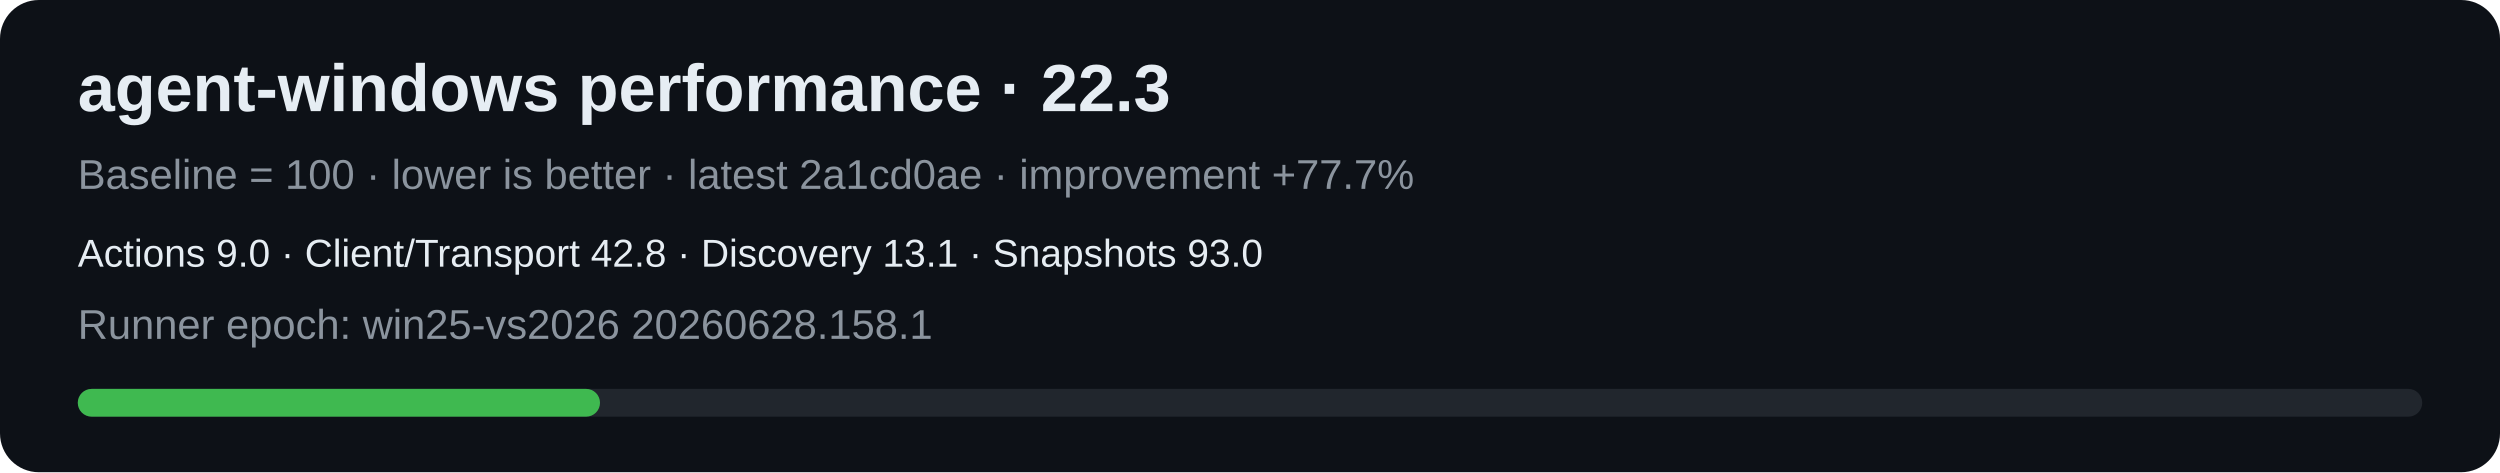
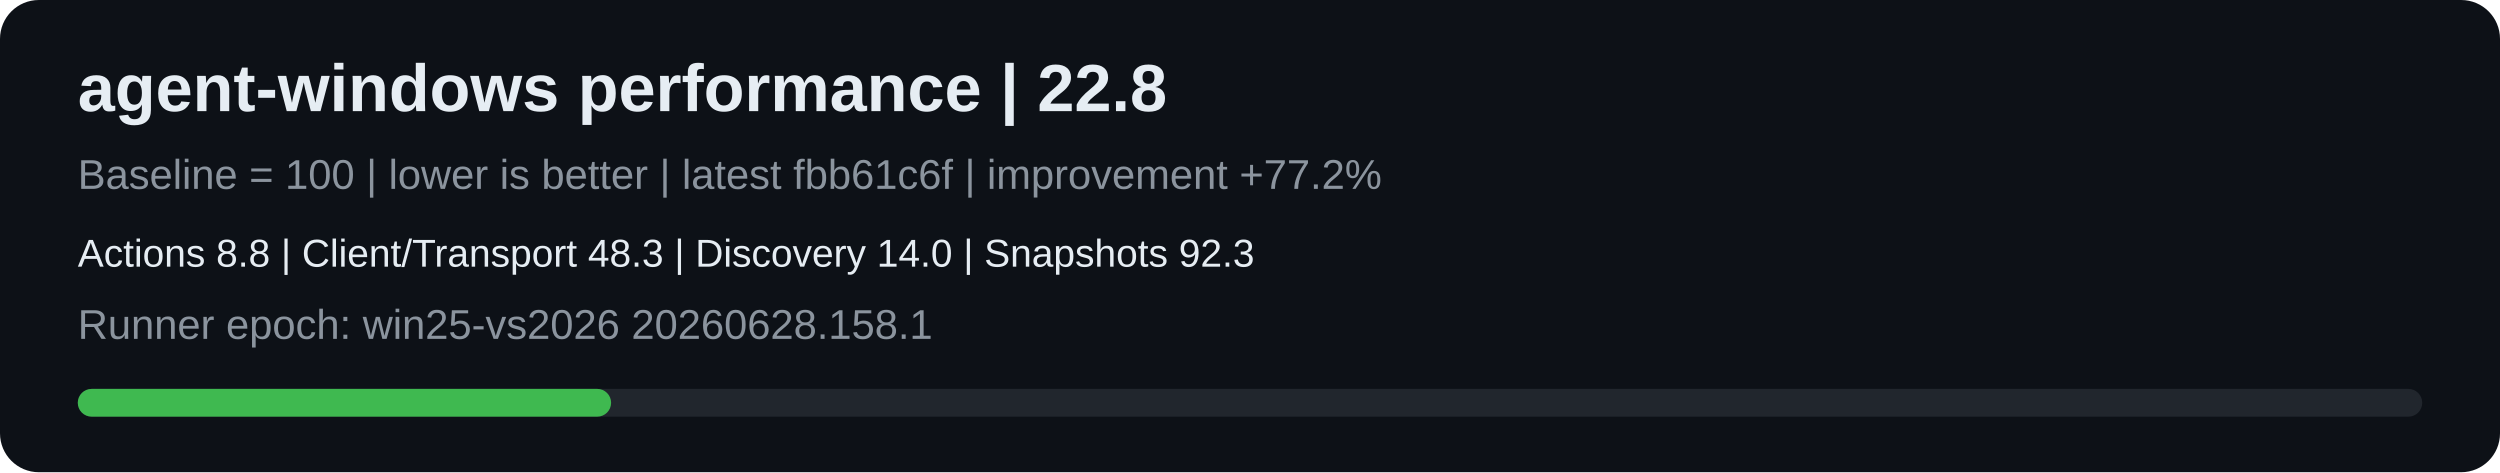
<svg xmlns="http://www.w3.org/2000/svg" width="900" height="170" viewBox="0 0 900 170">
  <style>text{font-family:Segoe UI,Arial,sans-serif;fill:#e6edf3}.t{font-size:24px;font-weight:700}.s{font-size:15px;fill:#8b949e}.c{font-size:14px}</style>
  <rect width="900" height="170" rx="14" fill="#0d1117" />
-   <text x="28" y="40" class="t">agent-windows performance · 22.3</text>
-   <text x="28" y="68" class="s">Baseline = 100 · lower is better · latest 2a1cd0ae · improvement +77.7%</text>
-   <text x="28" y="96" class="c">Actions 9.0 · Client/Transport 42.8 · Discovery 13.1 · Snapshots 93.0</text>
+   <text x="28" y="40" class="t">agent-windows performance | 22.8</text>
+   <text x="28" y="68" class="s">Baseline = 100 | lower is better | latest fbb61c6f | improvement +77.2%</text>
+   <text x="28" y="96" class="c">Actions 8.8 | Client/Transport 48.3 | Discovery 14.0 | Snapshots 92.3</text>
  <text x="28" y="122" class="s">Runner epoch: win25-vs2026 20260628.158.1</text>
  <rect x="28" y="140" width="844" height="10" rx="5" fill="#21262d" />
-   <rect x="28" y="140" width="188" height="10" rx="5" fill="#3fb950" />
+   <rect x="28" y="140" width="192" height="10" rx="5" fill="#3fb950" />
</svg>
